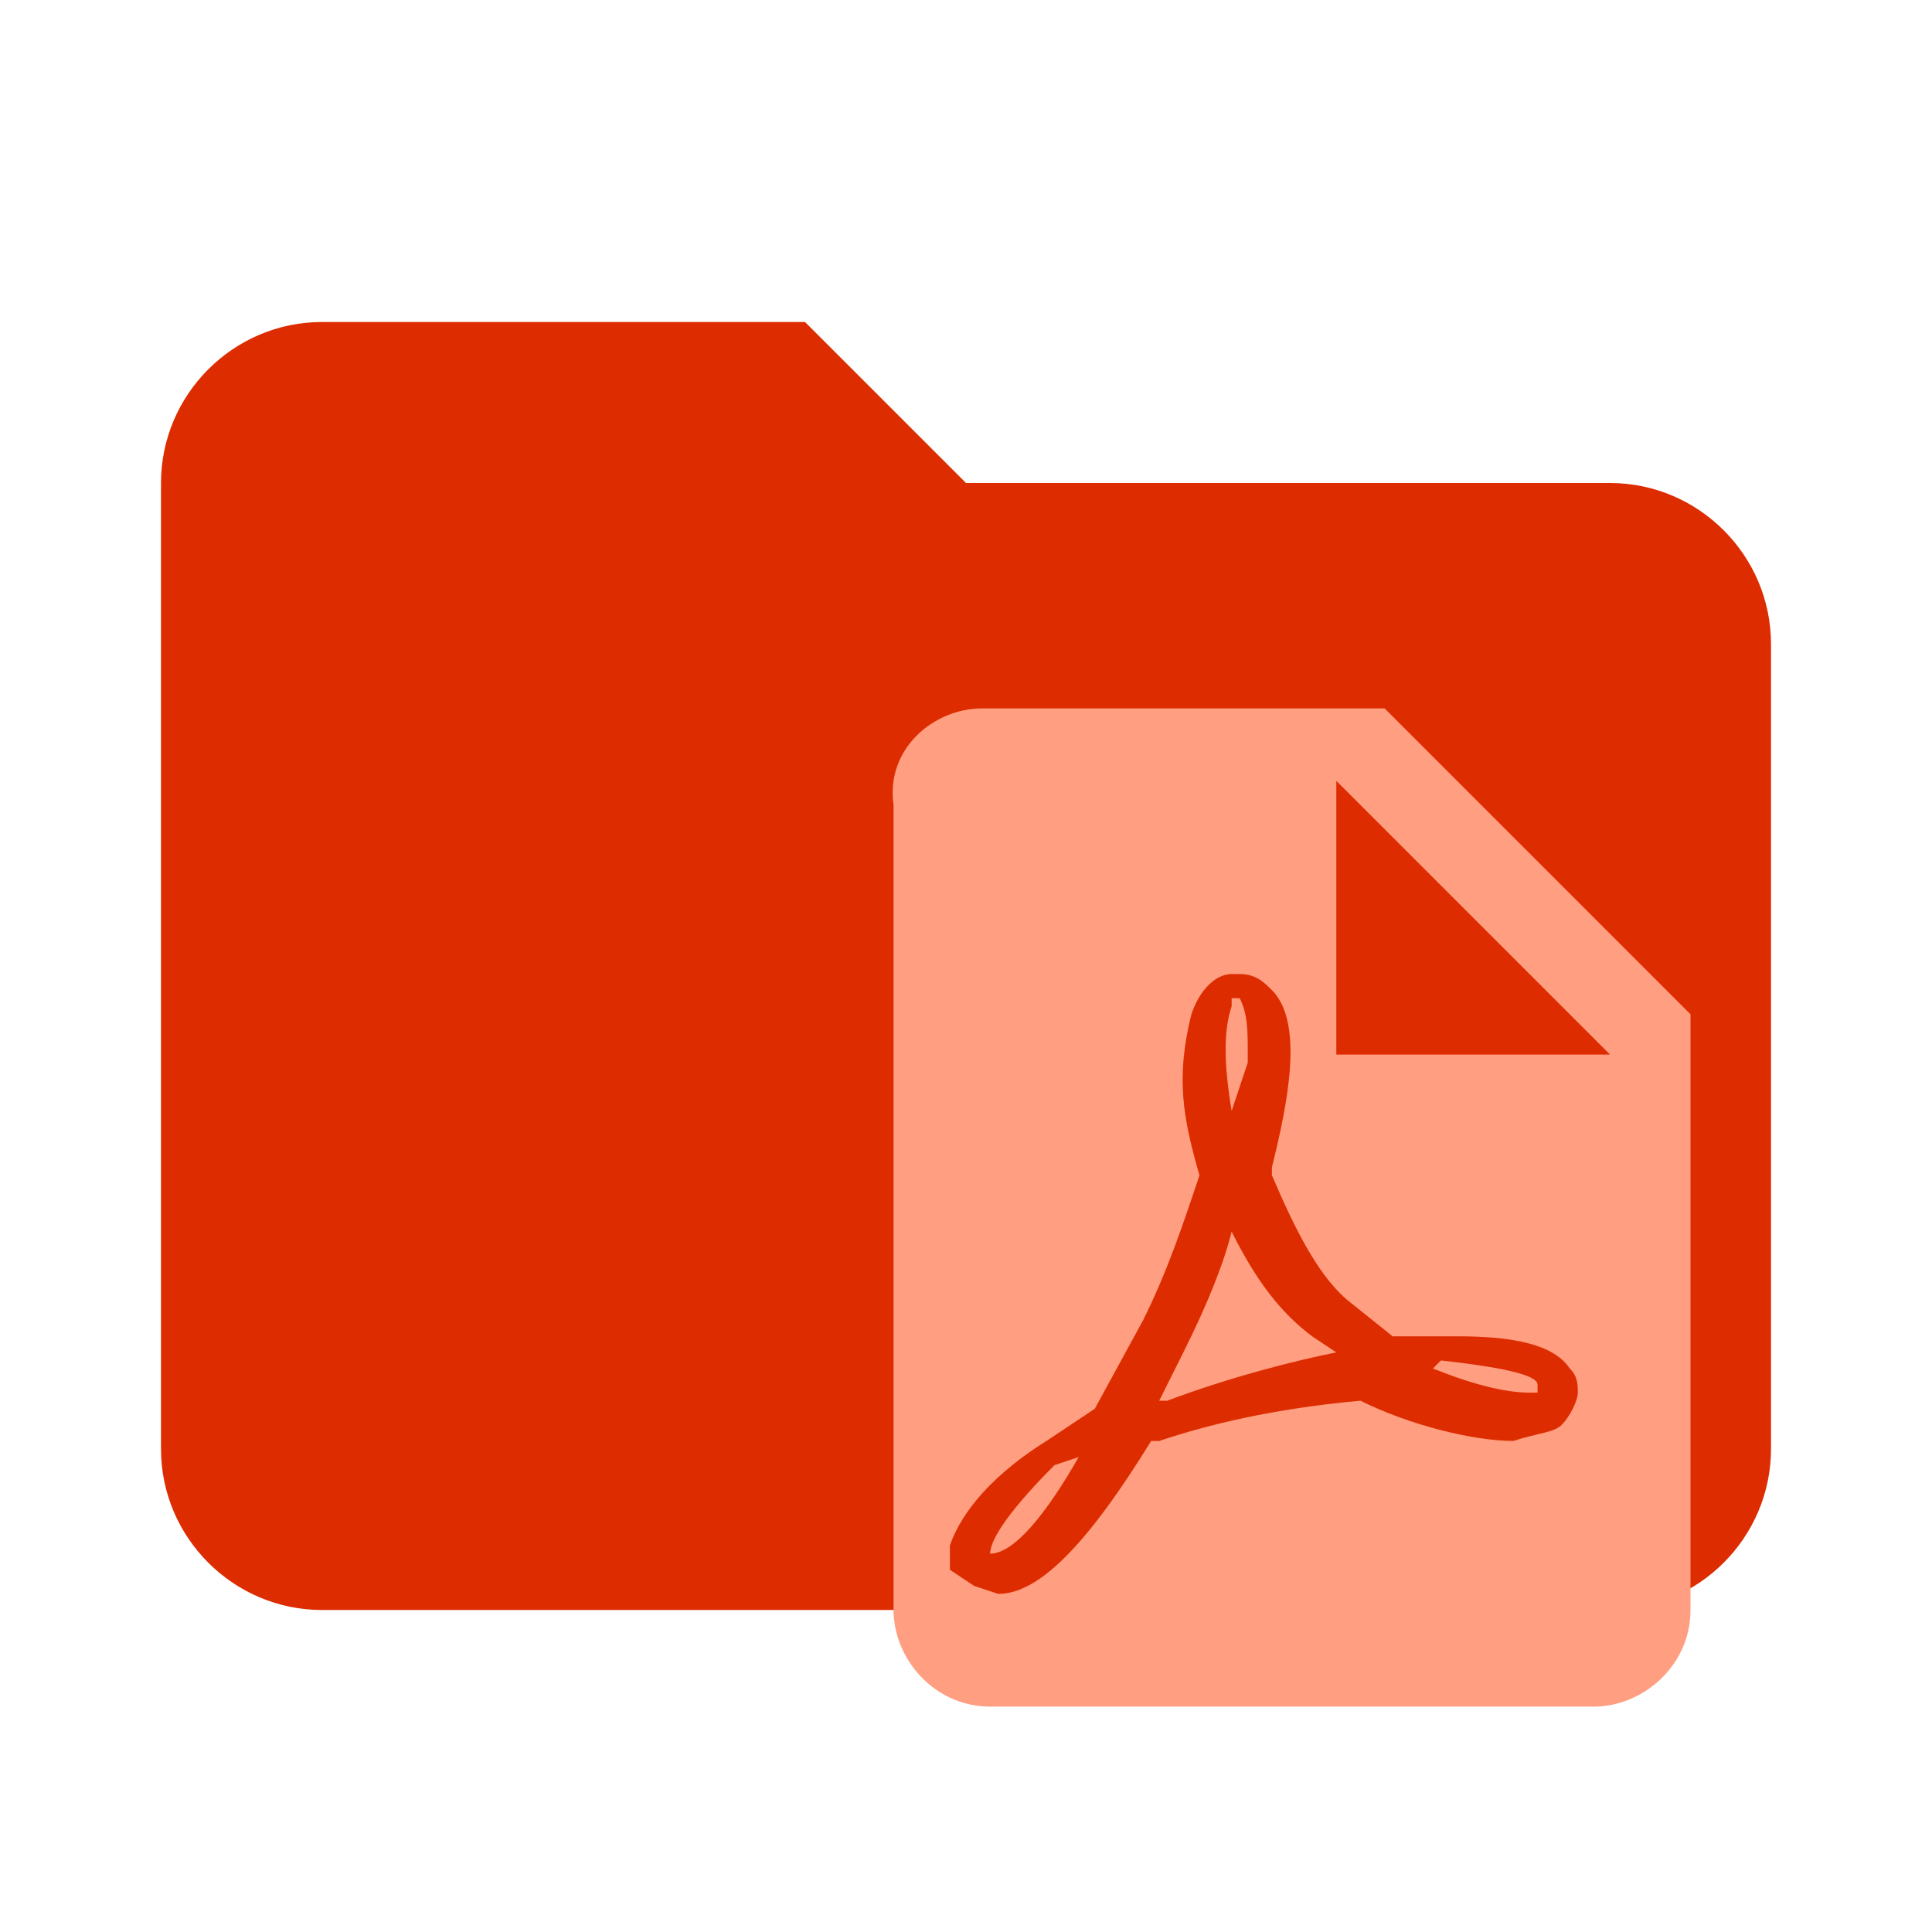
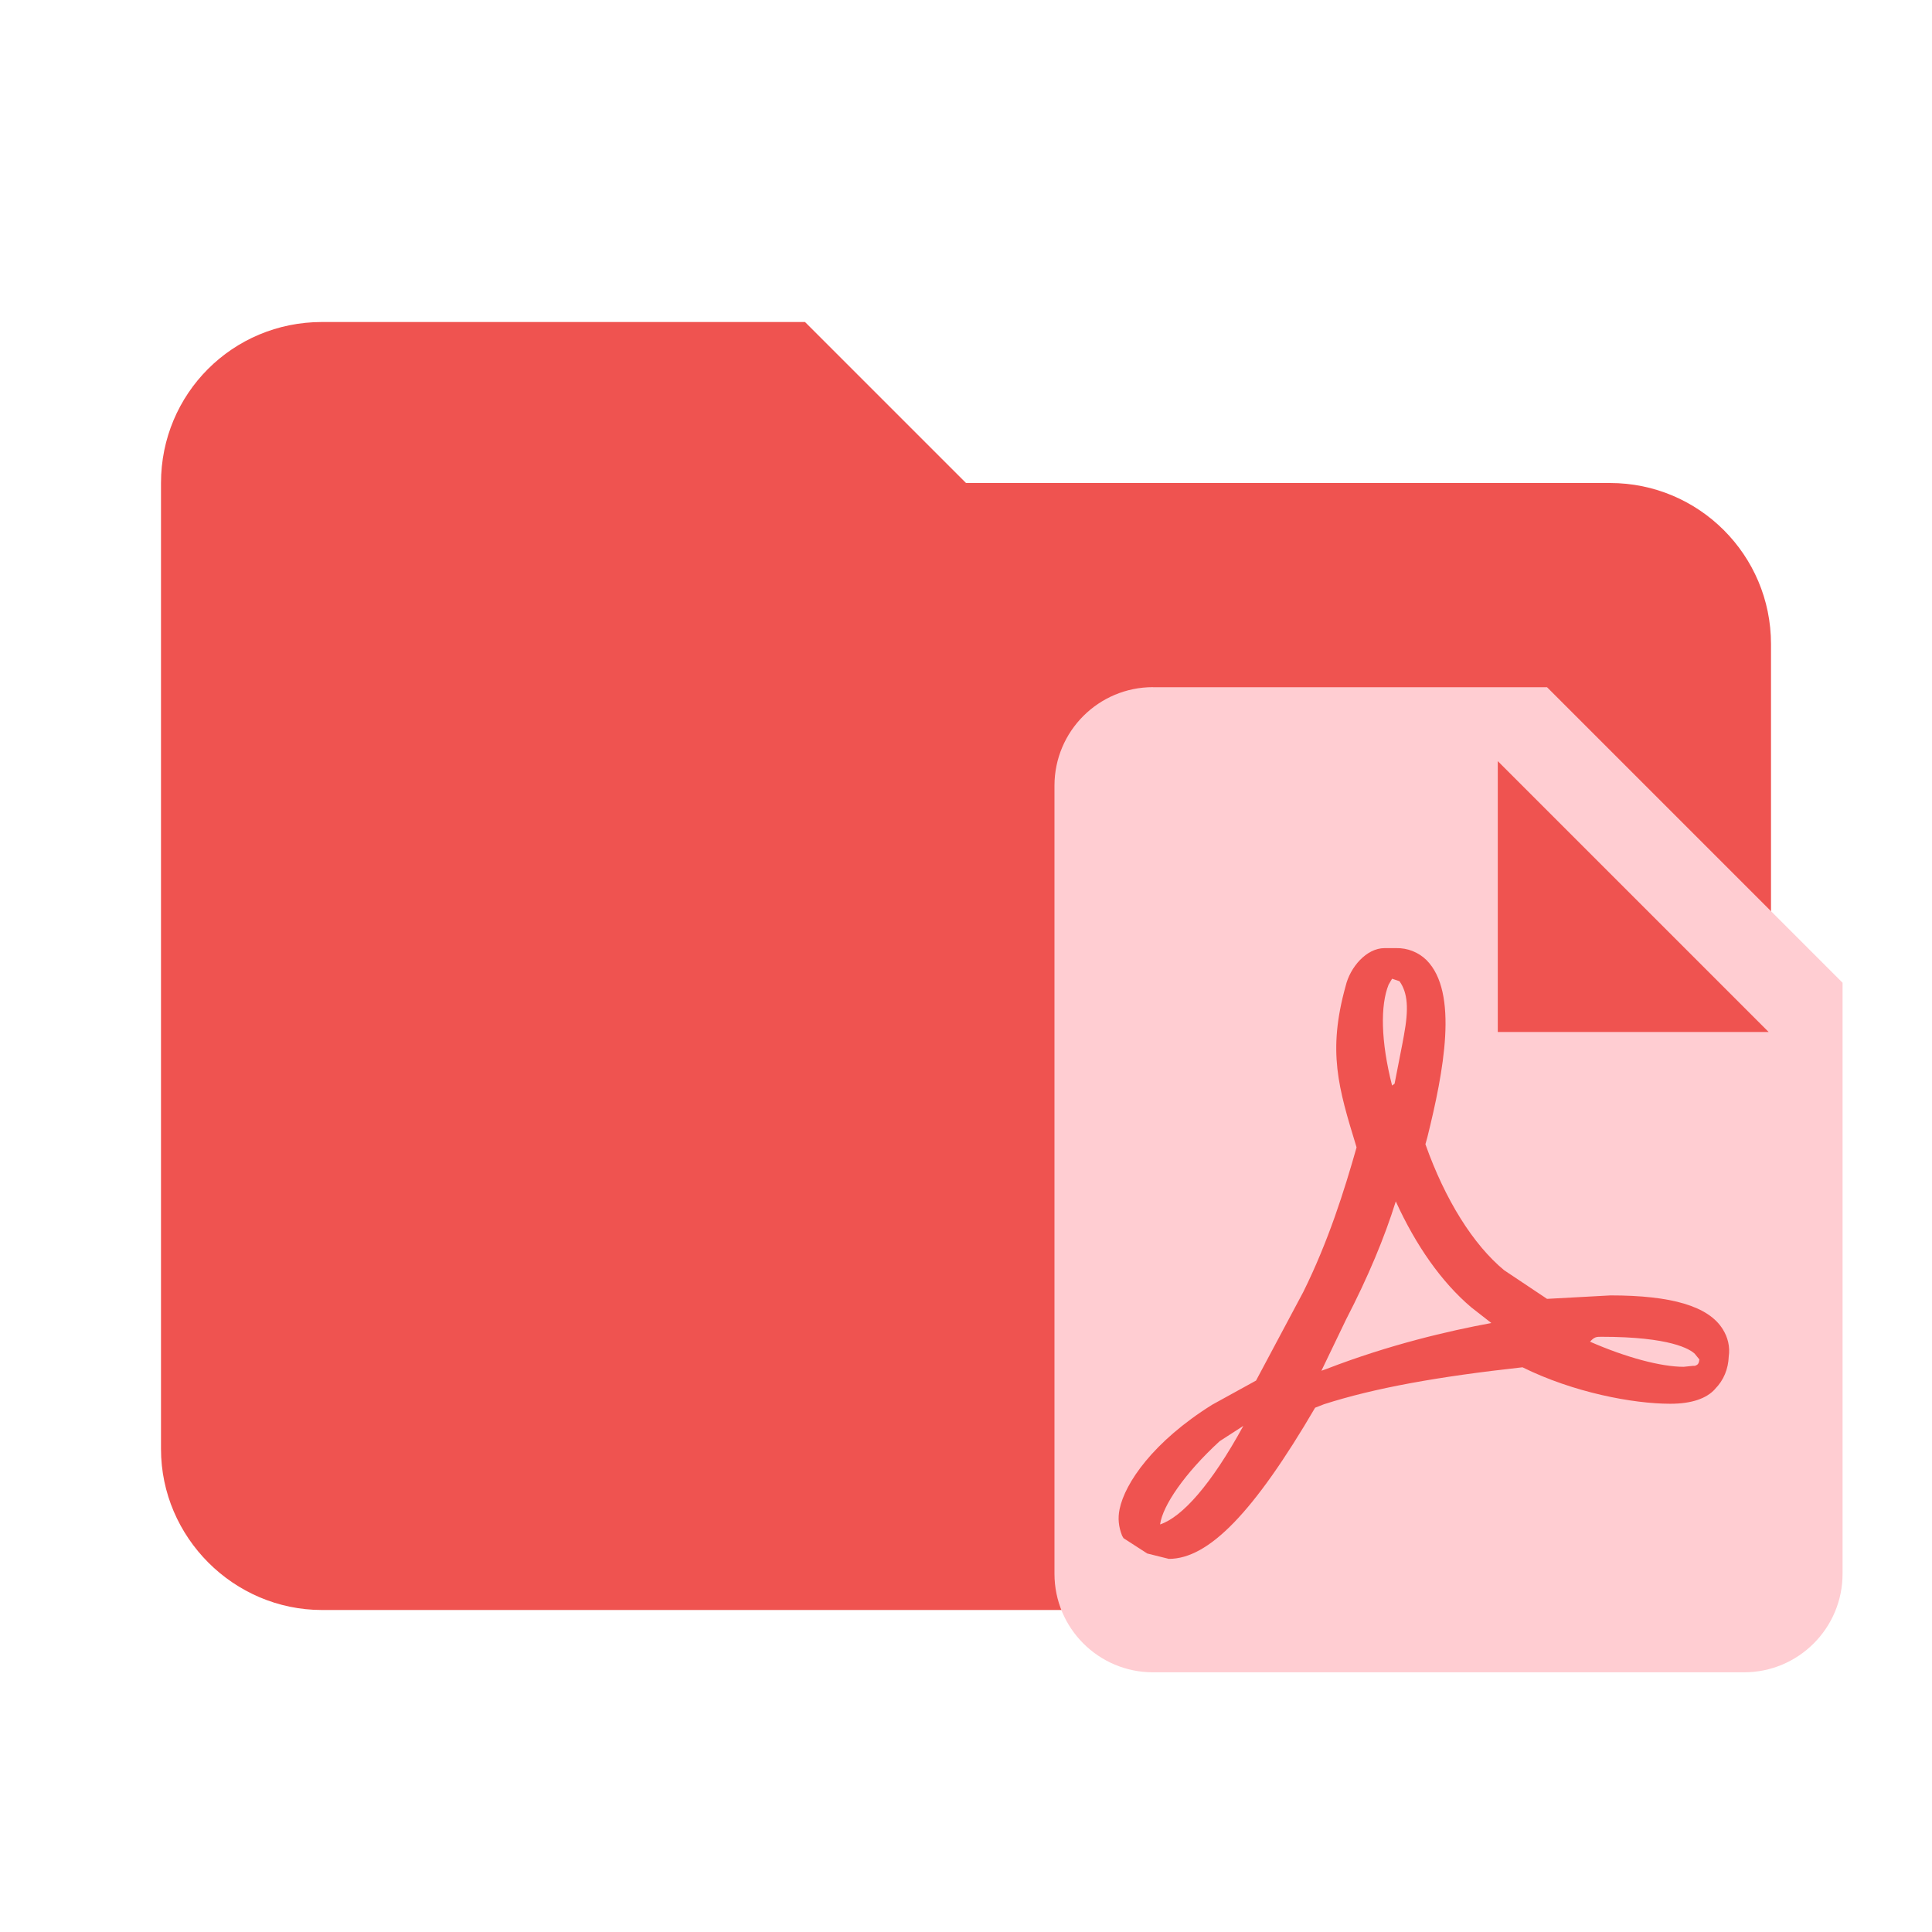
- <svg xmlns="http://www.w3.org/2000/svg" viewBox="0 0 24 24" style="enable-background:new 0 0 24 24" xml:space="preserve">
-   <path d="M10 4H4c-1.1 0-2 .9-2 2v12c0 1.1.9 2 2 2h16c1.1 0 2-.9 2-2V8c0-1.1-.9-2-2-2h-8l-2-2z" style="fill:#dd2c00" />
-   <path d="M16.6 13.1H20l-3.4-3.4v3.4m-4.4-4.3h5l3.8 3.8V20c0 .7-.6 1.2-1.2 1.2h-7.5c-.7 0-1.2-.6-1.2-1.2V10c-.1-.7.5-1.2 1.1-1.2m3.1 6.5c.3.6.6 1 1 1.3l.3.2c-.5.1-1.3.3-2.1.6h-.1l.3-.6c.3-.6.5-1.1.6-1.5m4.1 2.4c.1-.1.2-.3.2-.4 0-.1 0-.2-.1-.3-.2-.3-.7-.4-1.4-.4h-.8l-.5-.4c-.4-.3-.7-.9-1-1.6v-.1c.2-.8.4-1.8 0-2.2-.1-.1-.2-.2-.4-.2h-.1c-.2 0-.4.2-.5.5-.2.8-.1 1.3.1 2-.2.6-.4 1.2-.7 1.8l-.6 1.1-.6.4c-.8.5-1.1 1-1.2 1.3v.3l.3.2.3.1c.5 0 1.1-.6 1.9-1.9h.1c.6-.2 1.4-.4 2.5-.5.6.3 1.4.5 1.9.5.3-.1.5-.1.6-.2m-.3-.5v.1H19c-.3 0-.7-.1-1.2-.3l.1-.1c.9.1 1.2.2 1.2.3m-5.7.9c-.4.7-.8 1.2-1.1 1.2 0-.2.3-.6.8-1.1l.3-.1m1.9-4.3c-.1-.6-.1-1 0-1.3v-.1h.1c.1.2.1.4.1.7v.1l-.2.6z" style="fill:#ff9e80" />
+ <svg xmlns="http://www.w3.org/2000/svg" clip-rule="evenodd" fill-rule="evenodd" stroke-linejoin="round" stroke-miterlimit="1.414" version="1.1" viewBox="0 0 24 24" xml:space="preserve">
+   <path d="M10 4H4c-1.11 0-2 .89-2 2v12c0 1.097.903 2 2 2h16c1.097 0 2-.903 2-2V8a2 2 0 0 0-2-2h-8l-2-2z" fill="#ef5350" fill-rule="nonzero" />
+   <path d="m18.606 12.82h3.365l-3.365-3.365v3.365m-4.283-4.283h4.895l3.671 3.671v7.342a1.224 1.224 0 0 1-1.224 1.224h-7.342a1.224 1.224 0 0 1-1.224-1.224v-9.79a1.224 1.224 0 0 1 1.224-1.224m3.016 6.388c0.251 0.551 0.569 1.003 0.936 1.315l0.251 0.196c-0.532 0.098-1.266 0.269-2.044 0.569l-0.067 0.024 0.306-0.636c0.275-0.532 0.477-1.016 0.618-1.468m3.965 2.331c0.11-0.11 0.165-0.251 0.171-0.404 0.018-0.122-0.012-0.239-0.073-0.337-0.177-0.288-0.636-0.422-1.395-0.422l-0.789 0.043-0.532-0.355c-0.385-0.318-0.734-0.875-0.979-1.566l0.024-0.086c0.202-0.814 0.392-1.799-0.012-2.203a0.522 0.522 0 0 0-0.373-0.147h-0.147c-0.226 0-0.428 0.239-0.483 0.471-0.226 0.814-0.092 1.26 0.135 2.001v0.006c-0.153 0.538-0.349 1.163-0.661 1.793l-0.587 1.101-0.545 0.3c-0.734 0.459-1.083 0.973-1.15 1.297-0.024 0.116-0.012 0.22 0.031 0.33l0.018 0.031 0.294 0.19 0.269 0.067c0.496 0 1.058-0.581 1.817-1.878l0.11-0.043c0.63-0.202 1.413-0.343 2.466-0.459 0.63 0.312 1.371 0.453 1.836 0.453 0.269 0 0.453-0.067 0.557-0.184m-0.251-0.434 0.055 0.067c-0.006 0.061-0.024 0.067-0.055 0.08h-0.024l-0.116 0.012c-0.281 0-0.716-0.116-1.163-0.312 0.055-0.061 0.08-0.061 0.141-0.061 0.857 0 1.101 0.153 1.163 0.214m-5.611 0.893c-0.398 0.728-0.759 1.132-1.034 1.224 0.031-0.233 0.306-0.636 0.74-1.034l0.294-0.19m1.848-4.228c-0.141-0.551-0.147-0.997-0.043-1.254l0.043-0.073 0.092 0.031c0.104 0.147 0.116 0.343 0.055 0.673l-0.018 0.098-0.098 0.502z" fill="#ffcdd2" stroke-width=".612" />
</svg>
